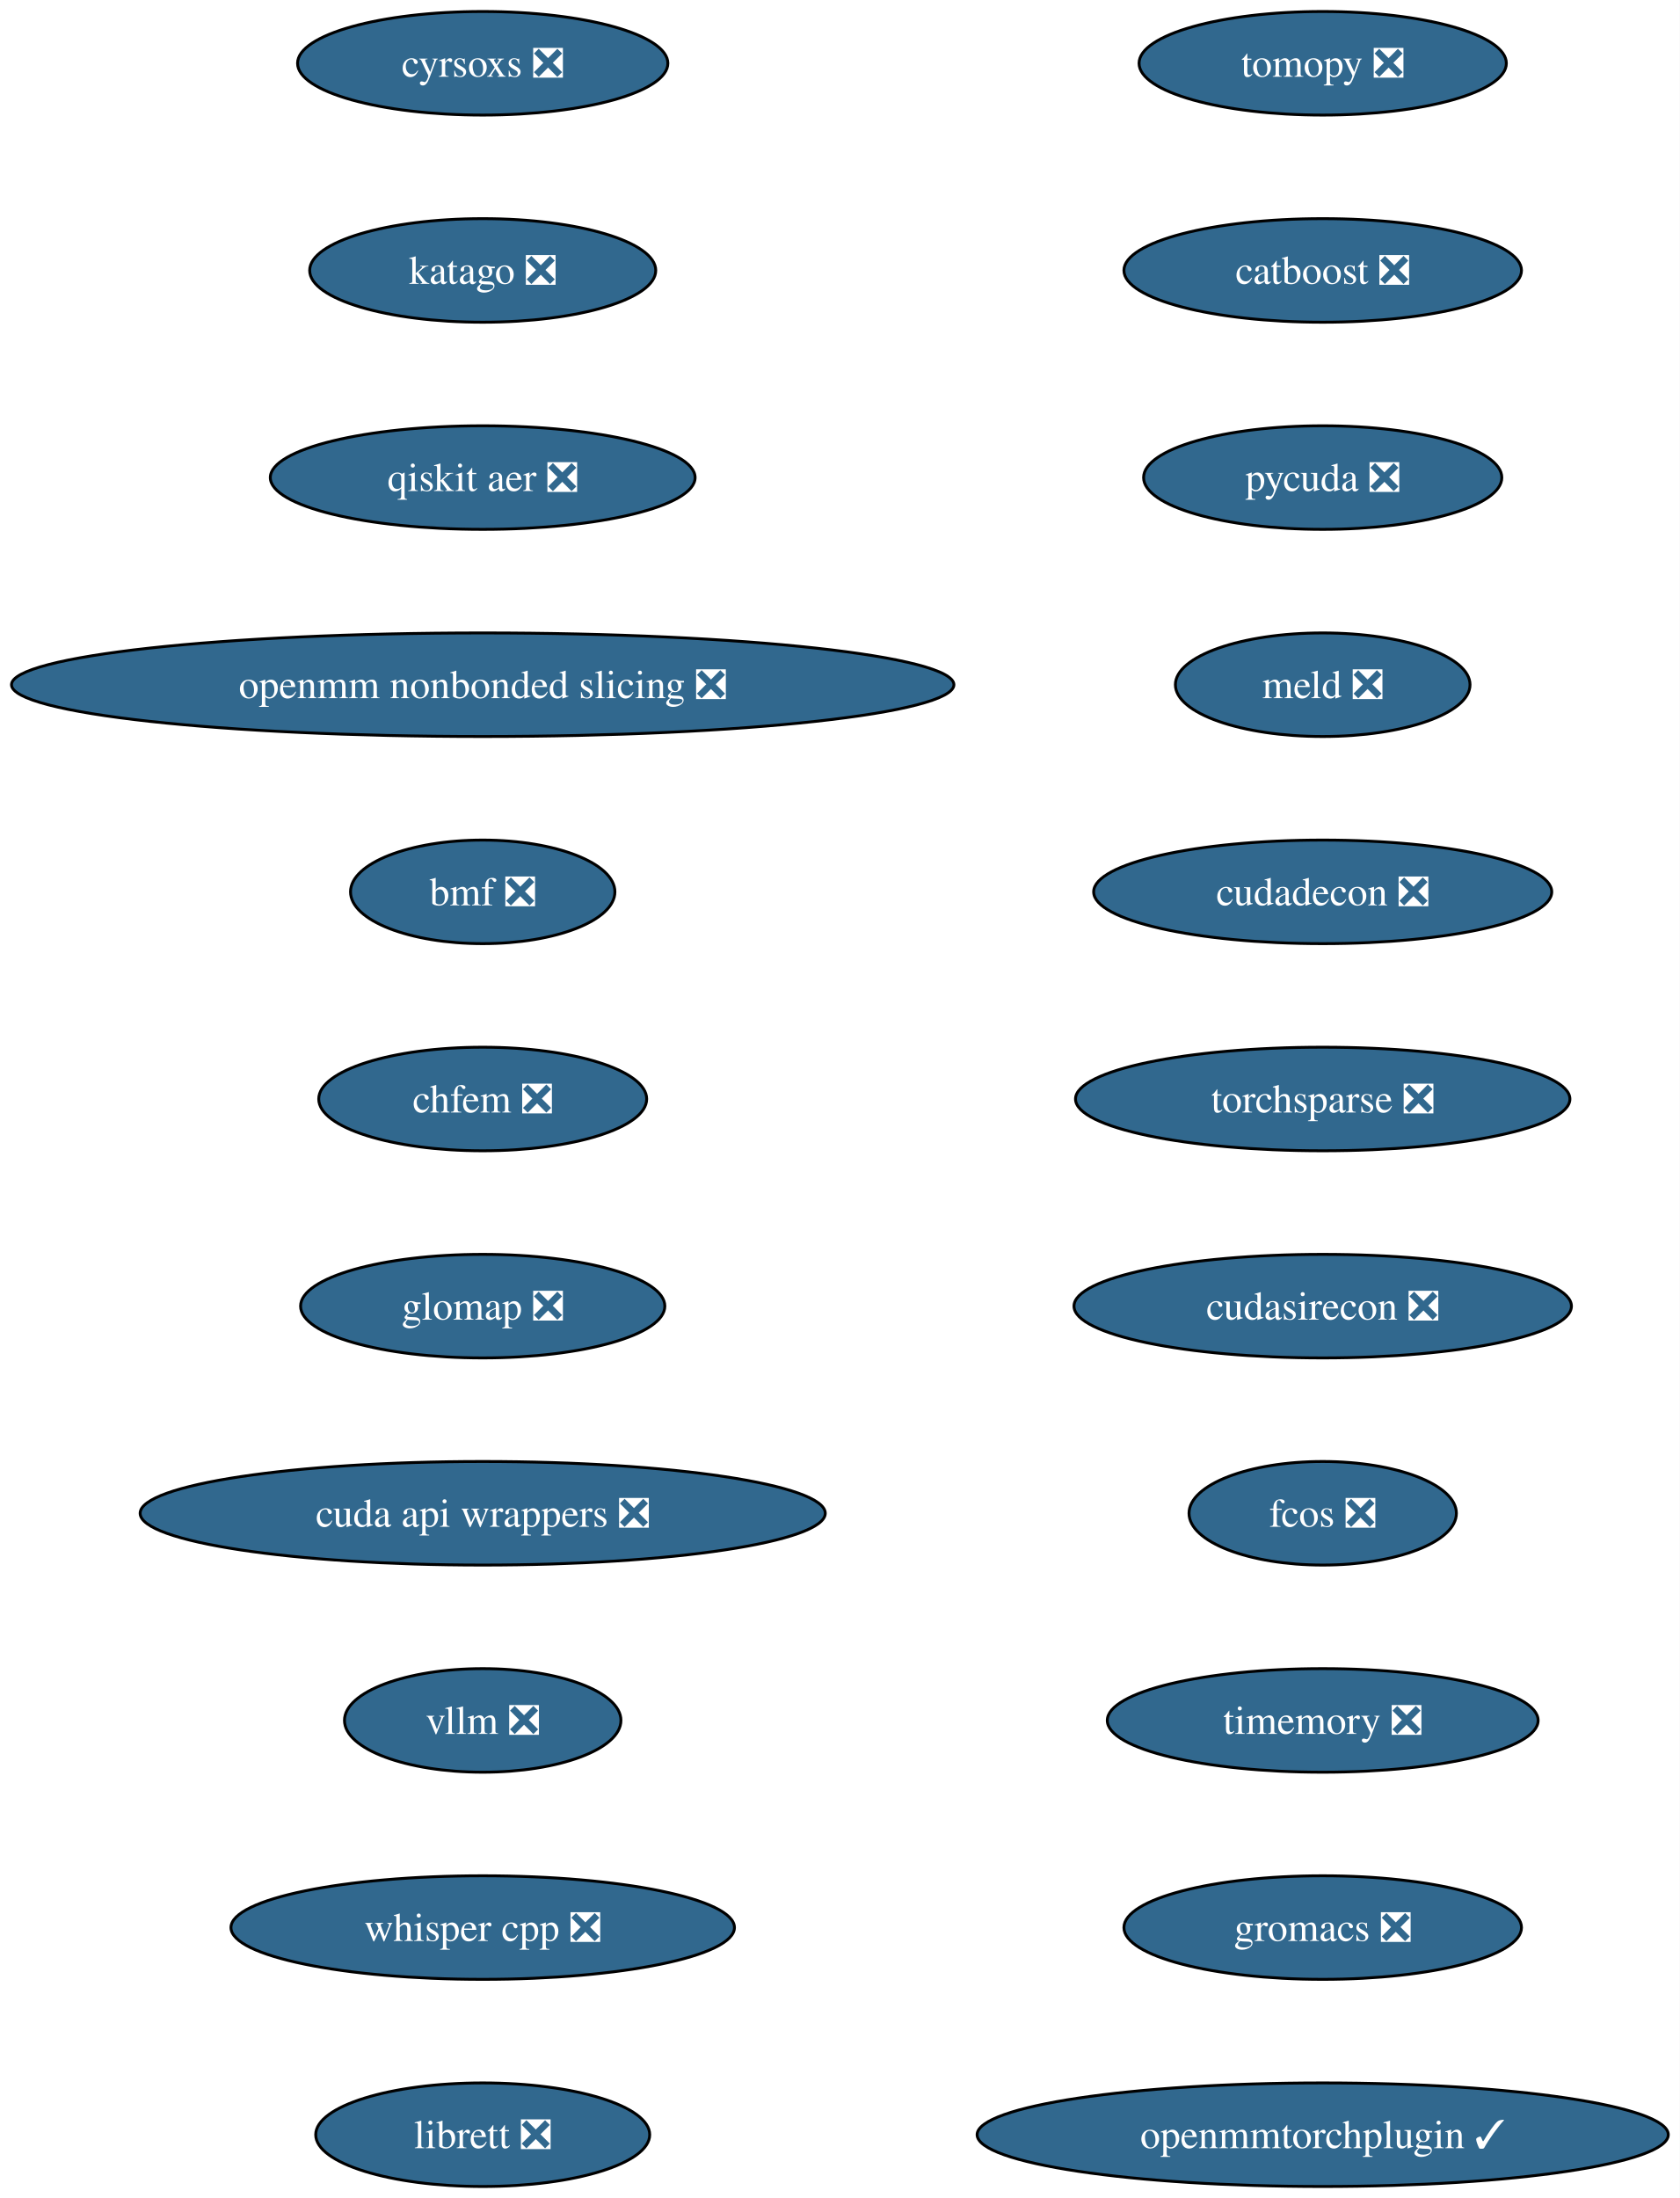
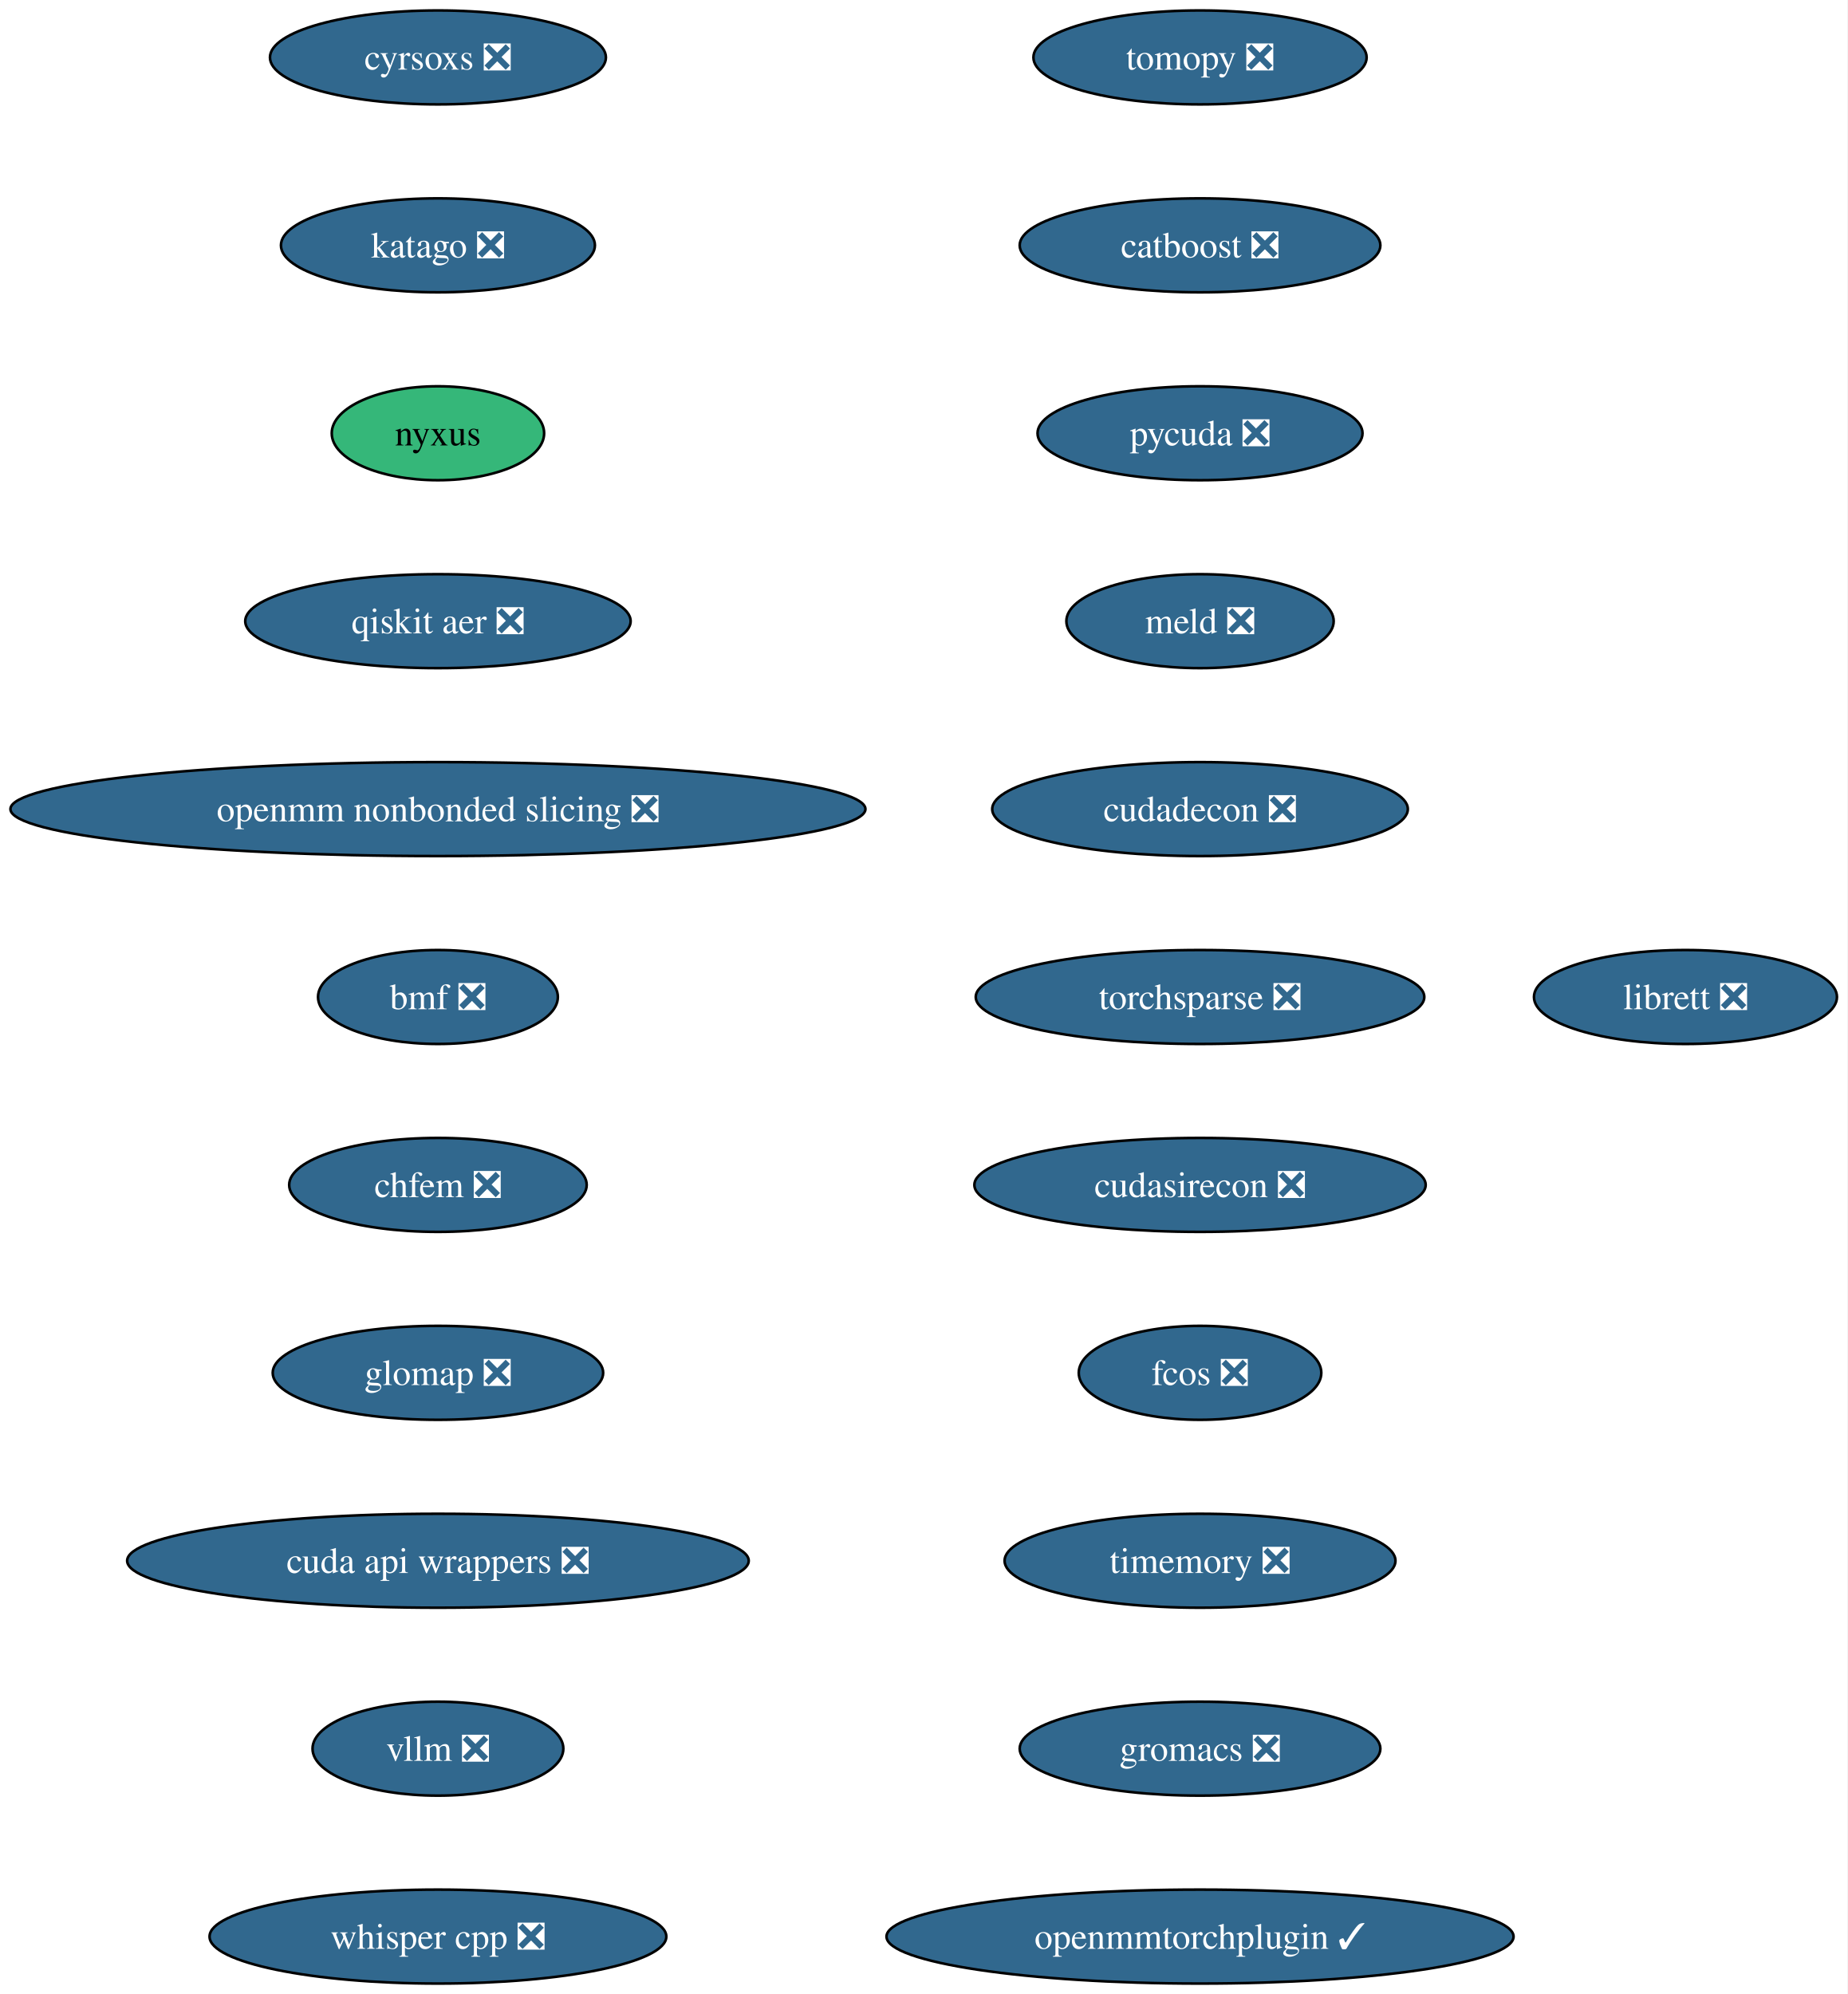
- <svg xmlns="http://www.w3.org/2000/svg" xmlns:xlink="http://www.w3.org/1999/xlink" width="584pt" height="764pt" viewBox="0.00 0.00 584.00 764.00">
+ <svg xmlns="http://www.w3.org/2000/svg" xmlns:xlink="http://www.w3.org/1999/xlink" width="708pt" height="764pt" viewBox="0.00 0.00 708.00 764.00">
  <g id="graph0" class="graph" transform="scale(1 1) rotate(0) translate(4 760)">
-     <polygon fill="white" stroke="none" points="-4,4 -4,-760 579.92,-760 579.92,4 -4,4" />
+     <polygon fill="white" stroke="none" points="-4,4 -4,-760 703.84,-760 703.84,4 -4,4" />
    <g id="node1" class="node">
      <g id="a_node1">
        <a xlink:href="https://github.com/conda-forge/tomopy-feedstock/pull/88" xlink:title="tomopy ❎">
          <ellipse fill="#31688e" stroke="black" cx="455.8" cy="-738" rx="63.84" ry="18" />
          <text xml:space="preserve" text-anchor="middle" x="455.8" y="-733.33" font-family="Times,serif" font-size="14.00" fill="white">tomopy ❎</text>
        </a>
      </g>
    </g>
    <g id="node2" class="node">
      <g id="a_node2">
        <a xlink:href="https://github.com/conda-forge/catboost-feedstock/pull/150" xlink:title="catboost ❎">
          <ellipse fill="#31688e" stroke="black" cx="455.8" cy="-666" rx="69.1" ry="18" />
          <text xml:space="preserve" text-anchor="middle" x="455.8" y="-661.33" font-family="Times,serif" font-size="14.00" fill="white">catboost ❎</text>
        </a>
      </g>
    </g>
    <g id="node3" class="node">
      <g id="a_node3">
        <a xlink:href="https://github.com/conda-forge/pycuda-feedstock/pull/53" xlink:title="pycuda ❎">
          <ellipse fill="#31688e" stroke="black" cx="455.8" cy="-594" rx="62.26" ry="18" />
          <text xml:space="preserve" text-anchor="middle" x="455.8" y="-589.33" font-family="Times,serif" font-size="14.00" fill="white">pycuda ❎</text>
        </a>
      </g>
    </g>
    <g id="node4" class="node">
      <g id="a_node4">
        <a xlink:href="https://github.com/conda-forge/meld-feedstock/pull/31" xlink:title="meld ❎">
          <ellipse fill="#31688e" stroke="black" cx="455.8" cy="-522" rx="51.21" ry="18" />
          <text xml:space="preserve" text-anchor="middle" x="455.8" y="-517.33" font-family="Times,serif" font-size="14.00" fill="white">meld ❎</text>
        </a>
      </g>
    </g>
    <g id="node5" class="node">
      <g id="a_node5">
        <a xlink:href="https://github.com/conda-forge/cudadecon-feedstock/pull/35" xlink:title="cudadecon ❎">
          <ellipse fill="#31688e" stroke="black" cx="455.8" cy="-450" rx="79.62" ry="18" />
          <text xml:space="preserve" text-anchor="middle" x="455.8" y="-445.32" font-family="Times,serif" font-size="14.00" fill="white">cudadecon ❎</text>
        </a>
      </g>
    </g>
    <g id="node6" class="node">
      <g id="a_node6">
        <a xlink:href="https://github.com/conda-forge/torchsparse-feedstock/pull/50" xlink:title="torchsparse ❎">
          <ellipse fill="#31688e" stroke="black" cx="455.8" cy="-378" rx="85.93" ry="18" />
          <text xml:space="preserve" text-anchor="middle" x="455.8" y="-373.32" font-family="Times,serif" font-size="14.00" fill="white">torchsparse ❎</text>
        </a>
      </g>
    </g>
    <g id="node7" class="node">
      <g id="a_node7">
        <a xlink:href="https://github.com/conda-forge/cudasirecon-feedstock/pull/33" xlink:title="cudasirecon ❎">
          <ellipse fill="#31688e" stroke="black" cx="455.8" cy="-306" rx="86.46" ry="18" />
          <text xml:space="preserve" text-anchor="middle" x="455.8" y="-301.32" font-family="Times,serif" font-size="14.00" fill="white">cudasirecon ❎</text>
        </a>
      </g>
    </g>
    <g id="node8" class="node">
      <g id="a_node8">
        <a xlink:href="https://github.com/conda-forge/fcos-feedstock/pull/34" xlink:title="fcos ❎">
          <ellipse fill="#31688e" stroke="black" cx="455.8" cy="-234" rx="46.47" ry="18" />
          <text xml:space="preserve" text-anchor="middle" x="455.8" y="-229.32" font-family="Times,serif" font-size="14.00" fill="white">fcos ❎</text>
        </a>
      </g>
    </g>
    <g id="node9" class="node">
      <g id="a_node9">
        <a xlink:href="https://github.com/conda-forge/timemory-feedstock/pull/26" xlink:title="timemory ❎">
          <ellipse fill="#31688e" stroke="black" cx="455.8" cy="-162" rx="74.88" ry="18" />
          <text xml:space="preserve" text-anchor="middle" x="455.8" y="-157.32" font-family="Times,serif" font-size="14.00" fill="white">timemory ❎</text>
        </a>
      </g>
    </g>
    <g id="node10" class="node">
      <g id="a_node10">
        <a xlink:href="https://github.com/conda-forge/gromacs-feedstock/pull/81" xlink:title="gromacs ❎">
          <ellipse fill="#31688e" stroke="black" cx="455.8" cy="-90" rx="69.1" ry="18" />
          <text xml:space="preserve" text-anchor="middle" x="455.8" y="-85.33" font-family="Times,serif" font-size="14.00" fill="white">gromacs ❎</text>
        </a>
      </g>
    </g>
    <g id="node11" class="node">
      <g id="a_node11">
        <a xlink:href="https://github.com/conda-forge/openmmtorchplugin-feedstock/pull/30" xlink:title="openmmtorchplugin ✓">
          <ellipse fill="#31688e" stroke="black" cx="455.8" cy="-18" rx="120.13" ry="18" />
          <text xml:space="preserve" text-anchor="middle" x="455.8" y="-13.32" font-family="Times,serif" font-size="14.00" fill="white">openmmtorchplugin ✓</text>
        </a>
      </g>
    </g>
    <g id="node12" class="node">
      <g id="a_node12">
        <a xlink:href="https://github.com/conda-forge/cyrsoxs-feedstock/pull/29" xlink:title="cyrsoxs ❎">
          <ellipse fill="#31688e" stroke="black" cx="163.8" cy="-738" rx="64.36" ry="18" />
          <text xml:space="preserve" text-anchor="middle" x="163.8" y="-733.33" font-family="Times,serif" font-size="14.00" fill="white">cyrsoxs ❎</text>
        </a>
      </g>
    </g>
    <g id="node13" class="node">
      <g id="a_node13">
        <a xlink:href="https://github.com/conda-forge/katago-feedstock/pull/32" xlink:title="katago ❎">
          <ellipse fill="#31688e" stroke="black" cx="163.8" cy="-666" rx="60.15" ry="18" />
          <text xml:space="preserve" text-anchor="middle" x="163.8" y="-661.33" font-family="Times,serif" font-size="14.00" fill="white">katago ❎</text>
        </a>
      </g>
    </g>
    <g id="node14" class="node">
      <g id="a_node14">
-         <a xlink:href="https://github.com/conda-forge/qiskit-aer-feedstock/pull/71" xlink:title="qiskit aer ❎">
-           <ellipse fill="#31688e" stroke="black" cx="163.8" cy="-594" rx="73.83" ry="18" />
-           <text xml:space="preserve" text-anchor="middle" x="163.8" y="-589.33" font-family="Times,serif" font-size="14.00" fill="white">qiskit aer ❎</text>
+         <a xlink:href="https://github.com/conda-forge/nyxus-feedstock" xlink:title="nyxus">
+           <ellipse fill="#35b779" stroke="black" cx="163.8" cy="-594" rx="40.69" ry="18" />
+           <text xml:space="preserve" text-anchor="middle" x="163.8" y="-589.33" font-family="Times,serif" font-size="14.00">nyxus</text>
        </a>
      </g>
    </g>
    <g id="node15" class="node">
      <g id="a_node15">
-         <a xlink:href="https://github.com/conda-forge/openmm-nonbonded-slicing-feedstock/pull/15" xlink:title="openmm nonbonded slicing ❎">
-           <ellipse fill="#31688e" stroke="black" cx="163.8" cy="-522" rx="163.8" ry="18" />
-           <text xml:space="preserve" text-anchor="middle" x="163.8" y="-517.33" font-family="Times,serif" font-size="14.00" fill="white">openmm nonbonded slicing ❎</text>
+         <a xlink:href="https://github.com/conda-forge/qiskit-aer-feedstock/pull/71" xlink:title="qiskit aer ❎">
+           <ellipse fill="#31688e" stroke="black" cx="163.8" cy="-522" rx="73.83" ry="18" />
+           <text xml:space="preserve" text-anchor="middle" x="163.8" y="-517.33" font-family="Times,serif" font-size="14.00" fill="white">qiskit aer ❎</text>
        </a>
      </g>
    </g>
    <g id="node16" class="node">
      <g id="a_node16">
-         <a xlink:href="https://github.com/conda-forge/bmf-feedstock/pull/48" xlink:title="bmf ❎">
-           <ellipse fill="#31688e" stroke="black" cx="163.8" cy="-450" rx="45.95" ry="18" />
-           <text xml:space="preserve" text-anchor="middle" x="163.8" y="-445.32" font-family="Times,serif" font-size="14.00" fill="white">bmf ❎</text>
+         <a xlink:href="https://github.com/conda-forge/openmm-nonbonded-slicing-feedstock/pull/15" xlink:title="openmm nonbonded slicing ❎">
+           <ellipse fill="#31688e" stroke="black" cx="163.8" cy="-450" rx="163.8" ry="18" />
+           <text xml:space="preserve" text-anchor="middle" x="163.8" y="-445.32" font-family="Times,serif" font-size="14.00" fill="white">openmm nonbonded slicing ❎</text>
        </a>
      </g>
    </g>
    <g id="node17" class="node">
      <g id="a_node17">
-         <a xlink:href="https://github.com/conda-forge/chfem-feedstock/pull/11" xlink:title="chfem ❎">
-           <ellipse fill="#31688e" stroke="black" cx="163.8" cy="-378" rx="57" ry="18" />
-           <text xml:space="preserve" text-anchor="middle" x="163.8" y="-373.32" font-family="Times,serif" font-size="14.00" fill="white">chfem ❎</text>
+         <a xlink:href="https://github.com/conda-forge/bmf-feedstock/pull/48" xlink:title="bmf ❎">
+           <ellipse fill="#31688e" stroke="black" cx="163.8" cy="-378" rx="45.95" ry="18" />
+           <text xml:space="preserve" text-anchor="middle" x="163.8" y="-373.32" font-family="Times,serif" font-size="14.00" fill="white">bmf ❎</text>
        </a>
      </g>
    </g>
    <g id="node18" class="node">
      <g id="a_node18">
-         <a xlink:href="https://github.com/conda-forge/glomap-feedstock/pull/13" xlink:title="glomap ❎">
-           <ellipse fill="#31688e" stroke="black" cx="163.8" cy="-306" rx="63.31" ry="18" />
-           <text xml:space="preserve" text-anchor="middle" x="163.8" y="-301.32" font-family="Times,serif" font-size="14.00" fill="white">glomap ❎</text>
+         <a xlink:href="https://github.com/conda-forge/chfem-feedstock/pull/11" xlink:title="chfem ❎">
+           <ellipse fill="#31688e" stroke="black" cx="163.8" cy="-306" rx="57" ry="18" />
+           <text xml:space="preserve" text-anchor="middle" x="163.8" y="-301.32" font-family="Times,serif" font-size="14.00" fill="white">chfem ❎</text>
        </a>
      </g>
    </g>
    <g id="node19" class="node">
      <g id="a_node19">
-         <a xlink:href="https://github.com/conda-forge/cuda-api-wrappers-feedstock/pull/5" xlink:title="cuda api wrappers ❎">
-           <ellipse fill="#31688e" stroke="black" cx="163.8" cy="-234" rx="119.08" ry="18" />
-           <text xml:space="preserve" text-anchor="middle" x="163.8" y="-229.32" font-family="Times,serif" font-size="14.00" fill="white">cuda api wrappers ❎</text>
+         <a xlink:href="https://github.com/conda-forge/glomap-feedstock/pull/13" xlink:title="glomap ❎">
+           <ellipse fill="#31688e" stroke="black" cx="163.8" cy="-234" rx="63.31" ry="18" />
+           <text xml:space="preserve" text-anchor="middle" x="163.8" y="-229.32" font-family="Times,serif" font-size="14.00" fill="white">glomap ❎</text>
        </a>
      </g>
    </g>
    <g id="node20" class="node">
      <g id="a_node20">
-         <a xlink:href="https://github.com/conda-forge/vllm-feedstock/pull/59" xlink:title="vllm ❎">
-           <ellipse fill="#31688e" stroke="black" cx="163.8" cy="-162" rx="48.05" ry="18" />
-           <text xml:space="preserve" text-anchor="middle" x="163.8" y="-157.32" font-family="Times,serif" font-size="14.00" fill="white">vllm ❎</text>
+         <a xlink:href="https://github.com/conda-forge/cuda-api-wrappers-feedstock/pull/5" xlink:title="cuda api wrappers ❎">
+           <ellipse fill="#31688e" stroke="black" cx="163.8" cy="-162" rx="119.08" ry="18" />
+           <text xml:space="preserve" text-anchor="middle" x="163.8" y="-157.32" font-family="Times,serif" font-size="14.00" fill="white">cuda api wrappers ❎</text>
        </a>
      </g>
    </g>
    <g id="node21" class="node">
      <g id="a_node21">
-         <a xlink:href="https://github.com/conda-forge/whisper.cpp-feedstock/pull/16" xlink:title="whisper cpp ❎">
-           <ellipse fill="#31688e" stroke="black" cx="163.8" cy="-90" rx="87.51" ry="18" />
-           <text xml:space="preserve" text-anchor="middle" x="163.8" y="-85.33" font-family="Times,serif" font-size="14.00" fill="white">whisper cpp ❎</text>
+         <a xlink:href="https://github.com/conda-forge/vllm-feedstock/pull/59" xlink:title="vllm ❎">
+           <ellipse fill="#31688e" stroke="black" cx="163.8" cy="-90" rx="48.05" ry="18" />
+           <text xml:space="preserve" text-anchor="middle" x="163.8" y="-85.33" font-family="Times,serif" font-size="14.00" fill="white">vllm ❎</text>
        </a>
      </g>
    </g>
    <g id="node22" class="node">
      <g id="a_node22">
+         <a xlink:href="https://github.com/conda-forge/whisper.cpp-feedstock/pull/16" xlink:title="whisper cpp ❎">
+           <ellipse fill="#31688e" stroke="black" cx="163.8" cy="-18" rx="87.51" ry="18" />
+           <text xml:space="preserve" text-anchor="middle" x="163.8" y="-13.32" font-family="Times,serif" font-size="14.00" fill="white">whisper cpp ❎</text>
+         </a>
+       </g>
+     </g>
+     <g id="node23" class="node">
+       <g id="a_node23">
        <a xlink:href="https://github.com/conda-forge/librett-feedstock/pull/1" xlink:title="librett ❎">
-           <ellipse fill="#31688e" stroke="black" cx="163.8" cy="-18" rx="58.05" ry="18" />
-           <text xml:space="preserve" text-anchor="middle" x="163.8" y="-13.32" font-family="Times,serif" font-size="14.00" fill="white">librett ❎</text>
+           <ellipse fill="#31688e" stroke="black" cx="641.8" cy="-378" rx="58.05" ry="18" />
+           <text xml:space="preserve" text-anchor="middle" x="641.8" y="-373.32" font-family="Times,serif" font-size="14.00" fill="white">librett ❎</text>
        </a>
      </g>
    </g>
  </g>
</svg>
